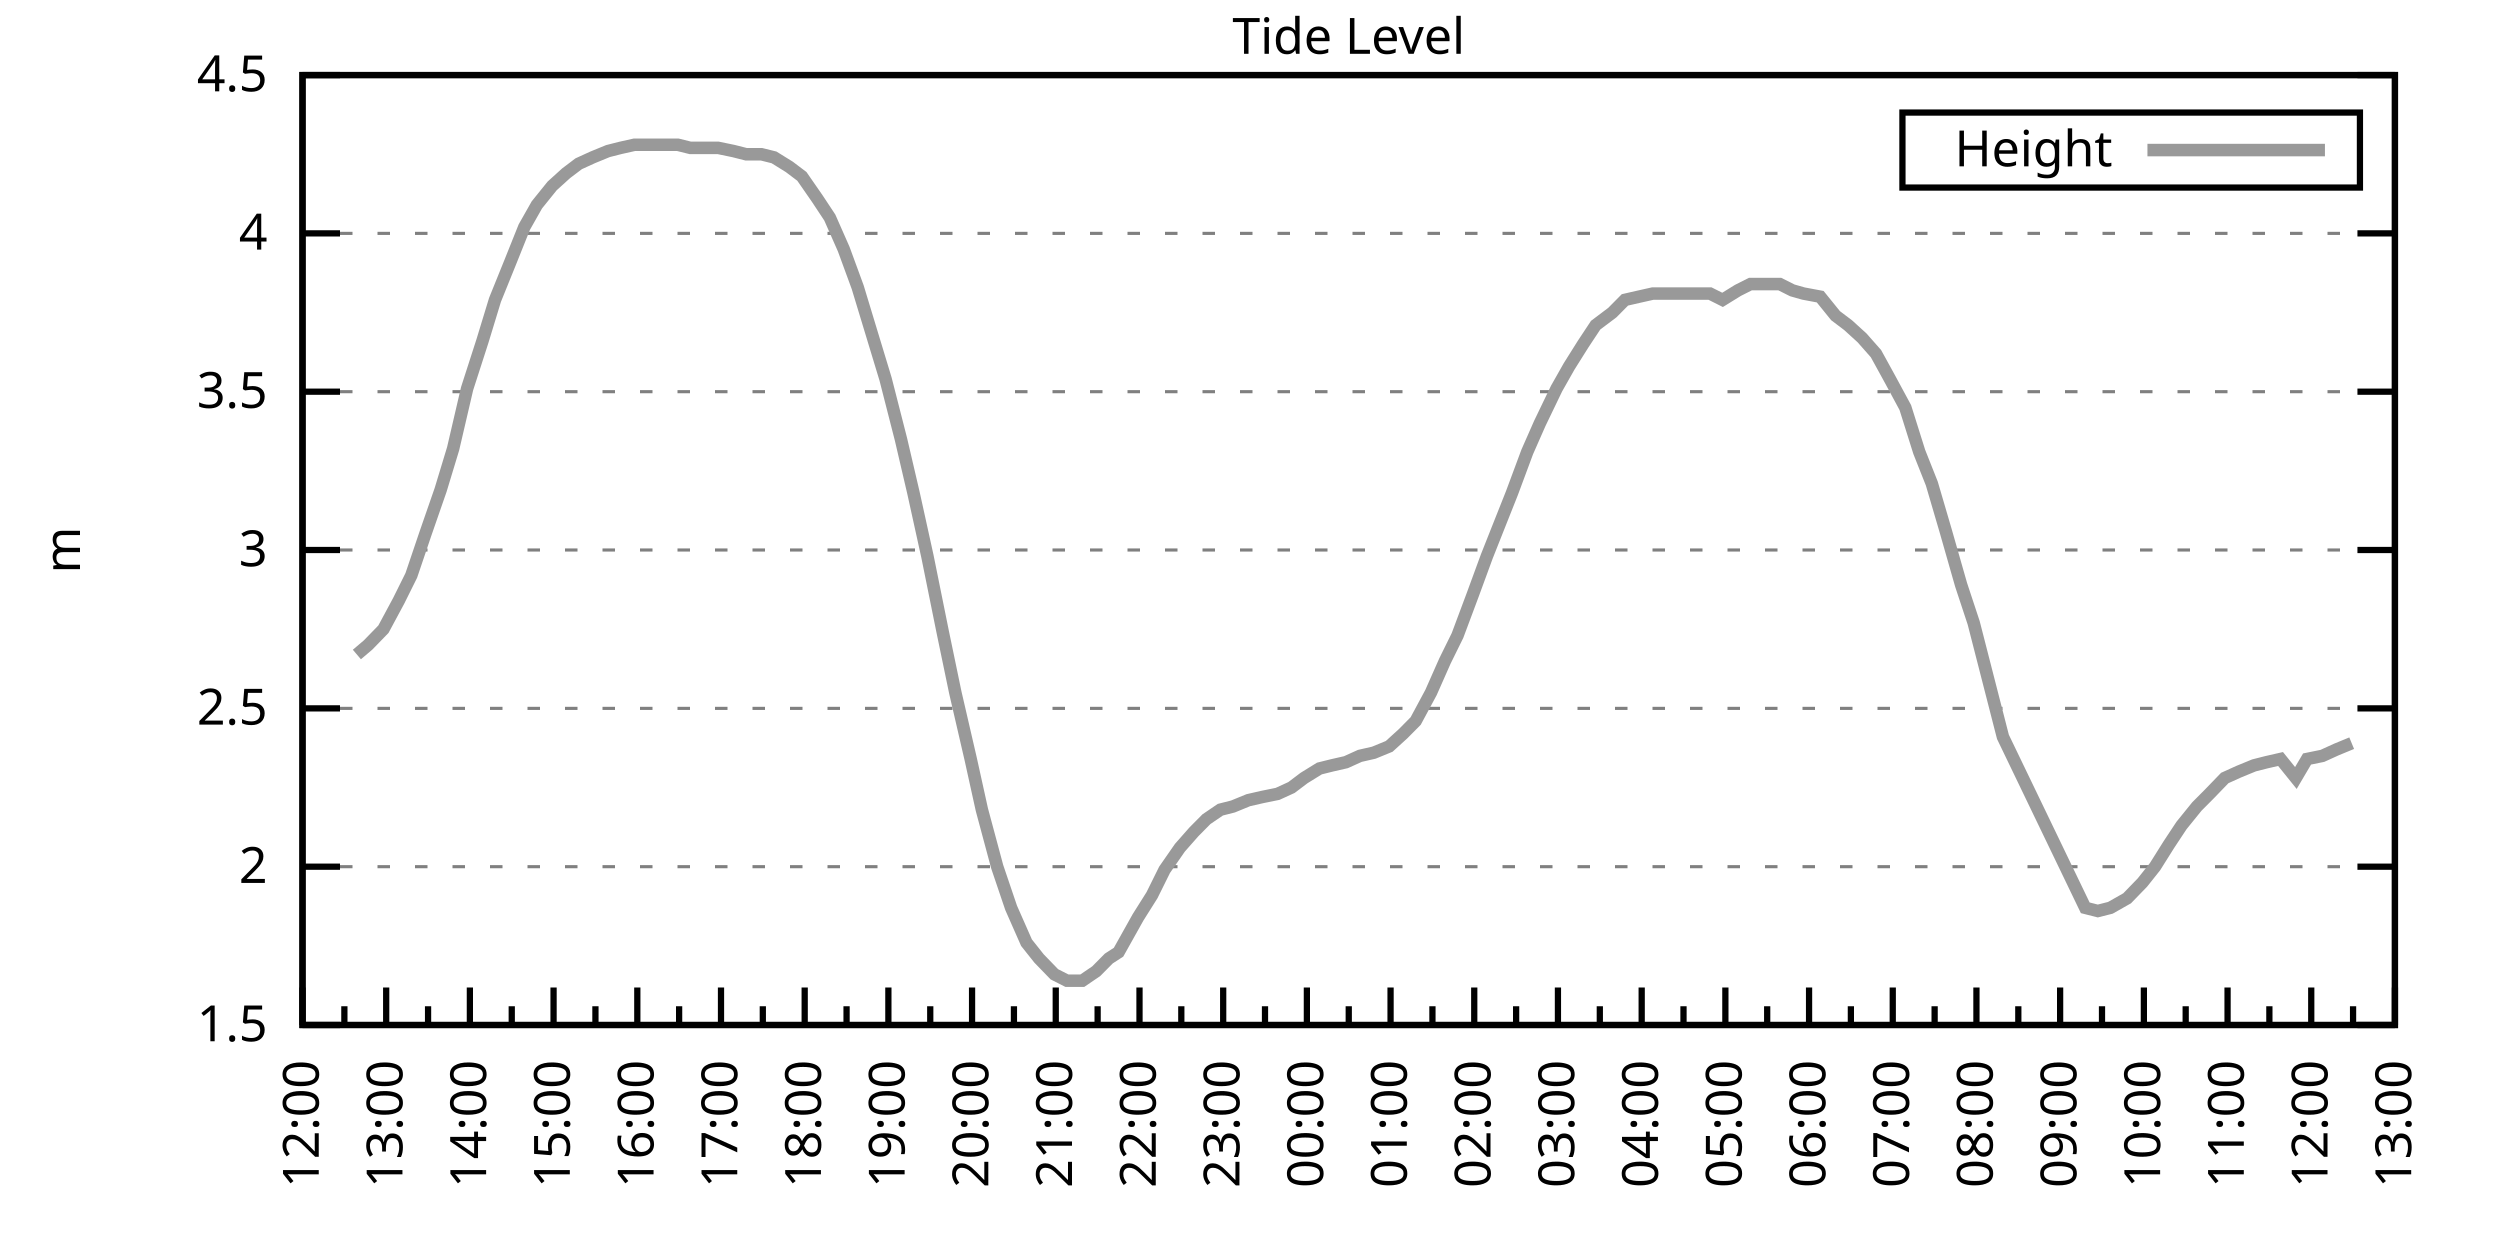
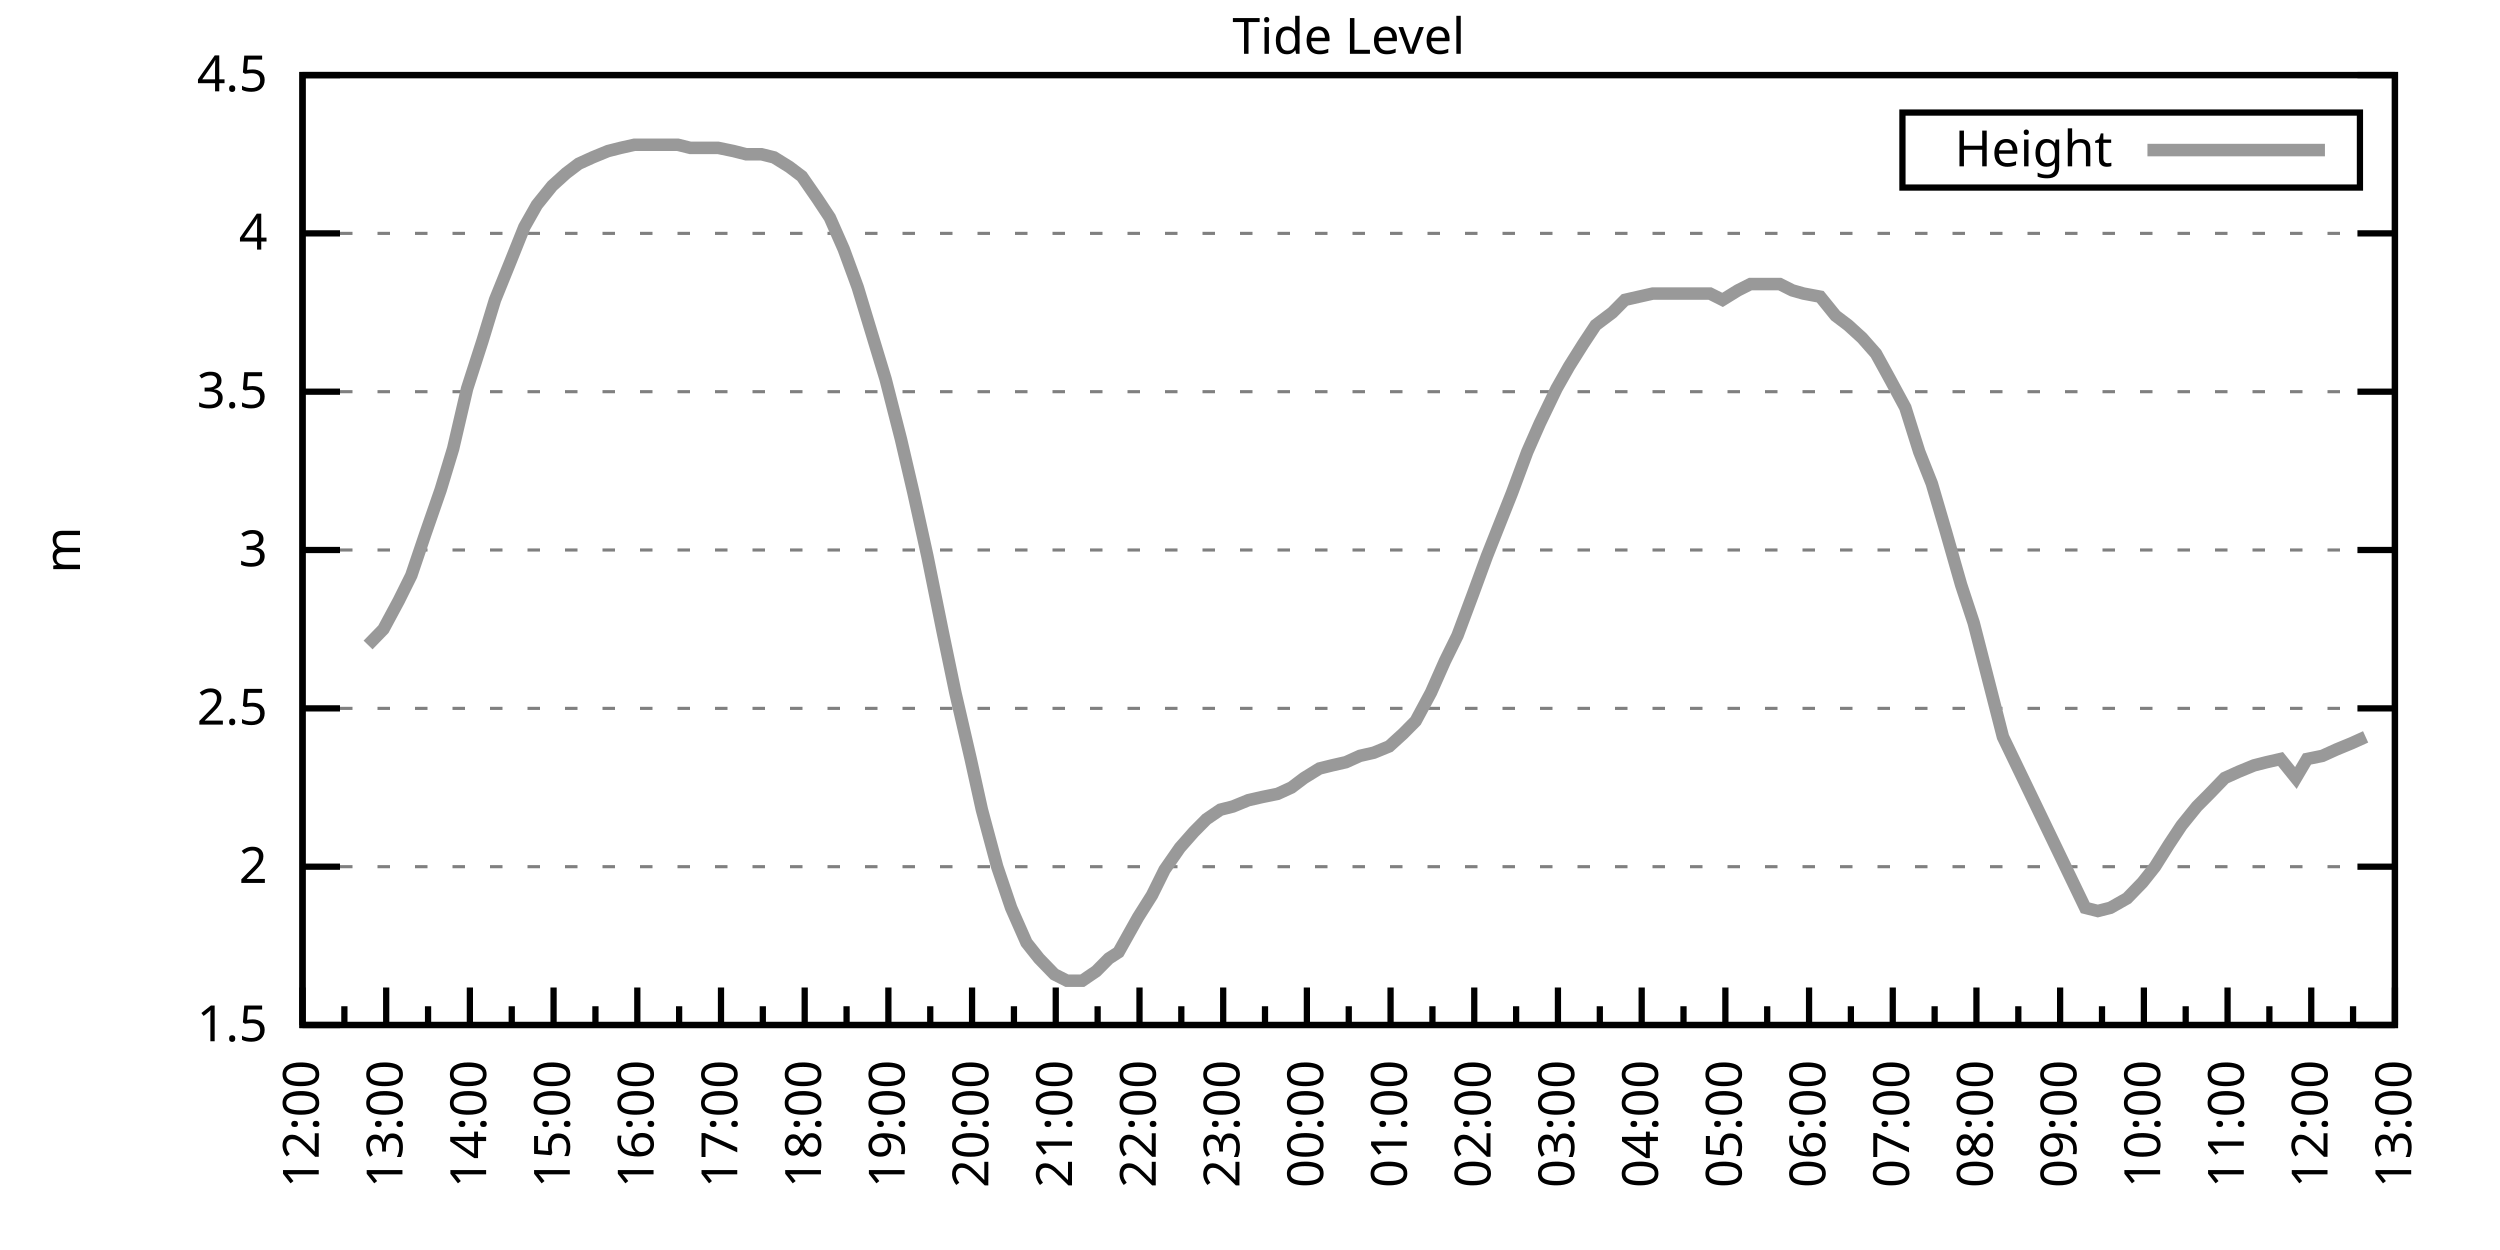
<svg xmlns="http://www.w3.org/2000/svg" xmlns:xlink="http://www.w3.org/1999/xlink" width="400" height="200" viewBox="0 0 400 200">
  <g id="gnuplot_canvas">
    <rect x="0" y="0" width="400" height="200" fill="none" />
    <defs>
      <circle id="gpDot" r="0.5" stroke-width="0.5" stroke="currentColor" />
      <path id="gpPt0" stroke-width="0.333" stroke="currentColor" d="M-1,0 h2 M0,-1 v2" />
      <path id="gpPt1" stroke-width="0.333" stroke="currentColor" d="M-1,-1 L1,1 M1,-1 L-1,1" />
      <path id="gpPt2" stroke-width="0.333" stroke="currentColor" d="M-1,0 L1,0 M0,-1 L0,1 M-1,-1 L1,1 M-1,1 L1,-1" />
      <rect id="gpPt3" stroke-width="0.333" stroke="currentColor" x="-1" y="-1" width="2" height="2" />
      <rect id="gpPt4" stroke-width="0.333" stroke="currentColor" fill="currentColor" x="-1" y="-1" width="2" height="2" />
      <circle id="gpPt5" stroke-width="0.333" stroke="currentColor" cx="0" cy="0" r="1" />
      <use xlink:href="#gpPt5" id="gpPt6" fill="currentColor" stroke="none" />
      <path id="gpPt7" stroke-width="0.333" stroke="currentColor" d="M0,-1.33 L-1.33,0.67 L1.33,0.67 z" />
      <use xlink:href="#gpPt7" id="gpPt8" fill="currentColor" stroke="none" />
      <use xlink:href="#gpPt7" id="gpPt9" stroke="currentColor" transform="rotate(180)" />
      <use xlink:href="#gpPt9" id="gpPt10" fill="currentColor" stroke="none" />
      <use xlink:href="#gpPt3" id="gpPt11" stroke="currentColor" transform="rotate(45)" />
      <use xlink:href="#gpPt11" id="gpPt12" fill="currentColor" stroke="none" />
      <path id="gpPt13" stroke-width="0.333" stroke="currentColor" d="M0,1.330 L1.265,0.411 L0.782,-1.067 L-0.782,-1.076 L-1.265,0.411 z" />
      <use xlink:href="#gpPt13" id="gpPt14" fill="currentColor" stroke="none" />
      <filter id="textbox" filterUnits="objectBoundingBox" x="0" y="0" height="1" width="1">
        <feFlood flood-color="white" flood-opacity="1" result="bgnd" />
        <feComposite in="SourceGraphic" in2="bgnd" operator="atop" />
      </filter>
      <filter id="greybox" filterUnits="objectBoundingBox" x="0" y="0" height="1" width="1">
        <feFlood flood-color="lightgrey" flood-opacity="1" result="grey" />
        <feComposite in="SourceGraphic" in2="grey" operator="atop" />
      </filter>
    </defs>
    <g fill="none" color="white" stroke="currentColor" stroke-width="1.00" stroke-linecap="butt" stroke-linejoin="miter">
</g>
    <g fill="none" color="black" stroke="currentColor" stroke-width="1.00" stroke-linecap="butt" stroke-linejoin="miter">
      <g stroke="none" shape-rendering="crispEdges">
        <polygon fill="rgb(255, 255, 255)" points="48.40,164.00 383.18,164.00 383.18,12.02 48.40,12.02 " />
      </g>
    </g>
    <g fill="none" color="black" stroke="currentColor" stroke-width="1.00" stroke-linecap="butt" stroke-linejoin="miter">
</g>
    <g fill="none" color="black" stroke="black" stroke-width="0.50" stroke-linecap="butt" stroke-linejoin="miter">
</g>
    <g fill="none" color="gray" stroke="currentColor" stroke-width="0.50" stroke-linecap="butt" stroke-linejoin="miter">
      <path stroke="gray" stroke-dasharray="2,4" class="gridline" d="M48.40,164.00 L383.19,164.00  " />
    </g>
    <g fill="none" color="gray" stroke="gray" stroke-width="1.00" stroke-linecap="butt" stroke-linejoin="miter">
</g>
    <g fill="none" color="black" stroke="currentColor" stroke-width="1.00" stroke-linecap="butt" stroke-linejoin="miter">
      <path stroke="black" d="M48.40,164.00 L54.40,164.00 M383.19,164.00 L377.19,164.00  " />
      <g transform="translate(42.80,166.60)" stroke="none" fill="black" font-family="Sans" font-size="8.00" text-anchor="end">
        <text>
          <tspan font-family="Sans"> 1.5</tspan>
        </text>
      </g>
    </g>
    <g fill="none" color="black" stroke="currentColor" stroke-width="1.00" stroke-linecap="butt" stroke-linejoin="miter">
</g>
    <g fill="none" color="black" stroke="black" stroke-width="0.50" stroke-linecap="butt" stroke-linejoin="miter">
</g>
    <g fill="none" color="gray" stroke="currentColor" stroke-width="0.50" stroke-linecap="butt" stroke-linejoin="miter">
      <path stroke="gray" stroke-dasharray="2,4" class="gridline" d="M48.40,138.67 L383.19,138.67  " />
    </g>
    <g fill="none" color="gray" stroke="gray" stroke-width="1.00" stroke-linecap="butt" stroke-linejoin="miter">
</g>
    <g fill="none" color="black" stroke="currentColor" stroke-width="1.00" stroke-linecap="butt" stroke-linejoin="miter">
      <path stroke="black" d="M48.40,138.67 L54.40,138.67 M383.19,138.67 L377.19,138.67  " />
      <g transform="translate(42.80,141.27)" stroke="none" fill="black" font-family="Sans" font-size="8.00" text-anchor="end">
        <text>
          <tspan font-family="Sans"> 2</tspan>
        </text>
      </g>
    </g>
    <g fill="none" color="black" stroke="currentColor" stroke-width="1.00" stroke-linecap="butt" stroke-linejoin="miter">
</g>
    <g fill="none" color="black" stroke="black" stroke-width="0.50" stroke-linecap="butt" stroke-linejoin="miter">
</g>
    <g fill="none" color="gray" stroke="currentColor" stroke-width="0.50" stroke-linecap="butt" stroke-linejoin="miter">
      <path stroke="gray" stroke-dasharray="2,4" class="gridline" d="M48.40,113.34 L383.19,113.34  " />
    </g>
    <g fill="none" color="gray" stroke="gray" stroke-width="1.00" stroke-linecap="butt" stroke-linejoin="miter">
</g>
    <g fill="none" color="black" stroke="currentColor" stroke-width="1.00" stroke-linecap="butt" stroke-linejoin="miter">
      <path stroke="black" d="M48.40,113.34 L54.40,113.34 M383.19,113.34 L377.19,113.34  " />
      <g transform="translate(42.80,115.94)" stroke="none" fill="black" font-family="Sans" font-size="8.00" text-anchor="end">
        <text>
          <tspan font-family="Sans"> 2.5</tspan>
        </text>
      </g>
    </g>
    <g fill="none" color="black" stroke="currentColor" stroke-width="1.00" stroke-linecap="butt" stroke-linejoin="miter">
</g>
    <g fill="none" color="black" stroke="black" stroke-width="0.50" stroke-linecap="butt" stroke-linejoin="miter">
</g>
    <g fill="none" color="gray" stroke="currentColor" stroke-width="0.50" stroke-linecap="butt" stroke-linejoin="miter">
      <path stroke="gray" stroke-dasharray="2,4" class="gridline" d="M48.40,88.00 L383.19,88.00  " />
    </g>
    <g fill="none" color="gray" stroke="gray" stroke-width="1.00" stroke-linecap="butt" stroke-linejoin="miter">
</g>
    <g fill="none" color="black" stroke="currentColor" stroke-width="1.00" stroke-linecap="butt" stroke-linejoin="miter">
      <path stroke="black" d="M48.40,88.00 L54.40,88.00 M383.19,88.00 L377.19,88.00  " />
      <g transform="translate(42.80,90.60)" stroke="none" fill="black" font-family="Sans" font-size="8.00" text-anchor="end">
        <text>
          <tspan font-family="Sans"> 3</tspan>
        </text>
      </g>
    </g>
    <g fill="none" color="black" stroke="currentColor" stroke-width="1.00" stroke-linecap="butt" stroke-linejoin="miter">
</g>
    <g fill="none" color="black" stroke="black" stroke-width="0.50" stroke-linecap="butt" stroke-linejoin="miter">
</g>
    <g fill="none" color="gray" stroke="currentColor" stroke-width="0.50" stroke-linecap="butt" stroke-linejoin="miter">
      <path stroke="gray" stroke-dasharray="2,4" class="gridline" d="M48.40,62.67 L383.19,62.67  " />
    </g>
    <g fill="none" color="gray" stroke="gray" stroke-width="1.00" stroke-linecap="butt" stroke-linejoin="miter">
</g>
    <g fill="none" color="black" stroke="currentColor" stroke-width="1.00" stroke-linecap="butt" stroke-linejoin="miter">
      <path stroke="black" d="M48.40,62.67 L54.40,62.67 M383.19,62.67 L377.19,62.67  " />
      <g transform="translate(42.80,65.27)" stroke="none" fill="black" font-family="Sans" font-size="8.00" text-anchor="end">
        <text>
          <tspan font-family="Sans"> 3.5</tspan>
        </text>
      </g>
    </g>
    <g fill="none" color="black" stroke="currentColor" stroke-width="1.00" stroke-linecap="butt" stroke-linejoin="miter">
</g>
    <g fill="none" color="black" stroke="black" stroke-width="0.50" stroke-linecap="butt" stroke-linejoin="miter">
</g>
    <g fill="none" color="gray" stroke="currentColor" stroke-width="0.50" stroke-linecap="butt" stroke-linejoin="miter">
      <path stroke="gray" stroke-dasharray="2,4" class="gridline" d="M48.40,37.34 L383.19,37.34  " />
    </g>
    <g fill="none" color="gray" stroke="gray" stroke-width="1.00" stroke-linecap="butt" stroke-linejoin="miter">
</g>
    <g fill="none" color="black" stroke="currentColor" stroke-width="1.00" stroke-linecap="butt" stroke-linejoin="miter">
      <path stroke="black" d="M48.40,37.34 L54.40,37.34 M383.19,37.34 L377.19,37.34  " />
      <g transform="translate(42.80,39.94)" stroke="none" fill="black" font-family="Sans" font-size="8.00" text-anchor="end">
        <text>
          <tspan font-family="Sans"> 4</tspan>
        </text>
      </g>
    </g>
    <g fill="none" color="black" stroke="currentColor" stroke-width="1.00" stroke-linecap="butt" stroke-linejoin="miter">
</g>
    <g fill="none" color="black" stroke="black" stroke-width="0.50" stroke-linecap="butt" stroke-linejoin="miter">
</g>
    <g fill="none" color="gray" stroke="currentColor" stroke-width="0.50" stroke-linecap="butt" stroke-linejoin="miter">
      <path stroke="gray" stroke-dasharray="2,4" class="gridline" d="M48.40,12.01 L383.19,12.01  " />
    </g>
    <g fill="none" color="gray" stroke="gray" stroke-width="1.00" stroke-linecap="butt" stroke-linejoin="miter">
</g>
    <g fill="none" color="black" stroke="currentColor" stroke-width="1.00" stroke-linecap="butt" stroke-linejoin="miter">
      <path stroke="black" d="M48.40,12.01 L54.40,12.01 M383.19,12.01 L377.19,12.01  " />
      <g transform="translate(42.80,14.61)" stroke="none" fill="black" font-family="Sans" font-size="8.00" text-anchor="end">
        <text>
          <tspan font-family="Sans"> 4.5</tspan>
        </text>
      </g>
    </g>
    <g fill="none" color="black" stroke="currentColor" stroke-width="1.00" stroke-linecap="butt" stroke-linejoin="miter">
      <path stroke="black" d="M48.40,164.00 L48.40,158.00  " />
      <g transform="translate(51.00,169.60) rotate(270)" stroke="none" fill="black" font-family="Sans" font-size="8.00" text-anchor="end">
        <text>
          <tspan font-family="Sans">12:00</tspan>
        </text>
      </g>
    </g>
    <g fill="none" color="black" stroke="currentColor" stroke-width="1.00" stroke-linecap="butt" stroke-linejoin="miter">
      <path stroke="black" d="M55.10,164.00 L55.10,161.00 M61.79,164.00 L61.79,158.00  " />
      <g transform="translate(64.39,169.60) rotate(270)" stroke="none" fill="black" font-family="Sans" font-size="8.00" text-anchor="end">
        <text>
          <tspan font-family="Sans">13:00</tspan>
        </text>
      </g>
    </g>
    <g fill="none" color="black" stroke="currentColor" stroke-width="1.00" stroke-linecap="butt" stroke-linejoin="miter">
      <path stroke="black" d="M68.49,164.00 L68.49,161.00 M75.18,164.00 L75.18,158.00  " />
      <g transform="translate(77.78,169.60) rotate(270)" stroke="none" fill="black" font-family="Sans" font-size="8.00" text-anchor="end">
        <text>
          <tspan font-family="Sans">14:00</tspan>
        </text>
      </g>
    </g>
    <g fill="none" color="black" stroke="currentColor" stroke-width="1.00" stroke-linecap="butt" stroke-linejoin="miter">
      <path stroke="black" d="M81.88,164.00 L81.88,161.00 M88.57,164.00 L88.57,158.00  " />
      <g transform="translate(91.17,169.60) rotate(270)" stroke="none" fill="black" font-family="Sans" font-size="8.00" text-anchor="end">
        <text>
          <tspan font-family="Sans">15:00</tspan>
        </text>
      </g>
    </g>
    <g fill="none" color="black" stroke="currentColor" stroke-width="1.00" stroke-linecap="butt" stroke-linejoin="miter">
      <path stroke="black" d="M95.27,164.00 L95.27,161.00 M101.97,164.00 L101.97,158.00  " />
      <g transform="translate(104.57,169.60) rotate(270)" stroke="none" fill="black" font-family="Sans" font-size="8.00" text-anchor="end">
        <text>
          <tspan font-family="Sans">16:00</tspan>
        </text>
      </g>
    </g>
    <g fill="none" color="black" stroke="currentColor" stroke-width="1.00" stroke-linecap="butt" stroke-linejoin="miter">
      <path stroke="black" d="M108.66,164.00 L108.66,161.00 M115.36,164.00 L115.36,158.00  " />
      <g transform="translate(117.96,169.60) rotate(270)" stroke="none" fill="black" font-family="Sans" font-size="8.00" text-anchor="end">
        <text>
          <tspan font-family="Sans">17:00</tspan>
        </text>
      </g>
    </g>
    <g fill="none" color="black" stroke="currentColor" stroke-width="1.00" stroke-linecap="butt" stroke-linejoin="miter">
      <path stroke="black" d="M122.05,164.00 L122.05,161.00 M128.75,164.00 L128.75,158.00  " />
      <g transform="translate(131.35,169.60) rotate(270)" stroke="none" fill="black" font-family="Sans" font-size="8.00" text-anchor="end">
        <text>
          <tspan font-family="Sans">18:00</tspan>
        </text>
      </g>
    </g>
    <g fill="none" color="black" stroke="currentColor" stroke-width="1.00" stroke-linecap="butt" stroke-linejoin="miter">
      <path stroke="black" d="M135.45,164.00 L135.45,161.00 M142.14,164.00 L142.14,158.00  " />
      <g transform="translate(144.74,169.60) rotate(270)" stroke="none" fill="black" font-family="Sans" font-size="8.00" text-anchor="end">
        <text>
          <tspan font-family="Sans">19:00</tspan>
        </text>
      </g>
    </g>
    <g fill="none" color="black" stroke="currentColor" stroke-width="1.00" stroke-linecap="butt" stroke-linejoin="miter">
      <path stroke="black" d="M148.84,164.00 L148.84,161.00 M155.53,164.00 L155.53,158.00  " />
      <g transform="translate(158.13,169.60) rotate(270)" stroke="none" fill="black" font-family="Sans" font-size="8.00" text-anchor="end">
        <text>
          <tspan font-family="Sans">20:00</tspan>
        </text>
      </g>
    </g>
    <g fill="none" color="black" stroke="currentColor" stroke-width="1.00" stroke-linecap="butt" stroke-linejoin="miter">
      <path stroke="black" d="M162.23,164.00 L162.23,161.00 M168.92,164.00 L168.92,158.00  " />
      <g transform="translate(171.52,169.60) rotate(270)" stroke="none" fill="black" font-family="Sans" font-size="8.00" text-anchor="end">
        <text>
          <tspan font-family="Sans">21:00</tspan>
        </text>
      </g>
    </g>
    <g fill="none" color="black" stroke="currentColor" stroke-width="1.00" stroke-linecap="butt" stroke-linejoin="miter">
      <path stroke="black" d="M175.62,164.00 L175.62,161.00 M182.32,164.00 L182.32,158.00  " />
      <g transform="translate(184.92,169.60) rotate(270)" stroke="none" fill="black" font-family="Sans" font-size="8.00" text-anchor="end">
        <text>
          <tspan font-family="Sans">22:00</tspan>
        </text>
      </g>
    </g>
    <g fill="none" color="black" stroke="currentColor" stroke-width="1.00" stroke-linecap="butt" stroke-linejoin="miter">
      <path stroke="black" d="M189.01,164.00 L189.01,161.00 M195.71,164.00 L195.71,158.00  " />
      <g transform="translate(198.31,169.60) rotate(270)" stroke="none" fill="black" font-family="Sans" font-size="8.00" text-anchor="end">
        <text>
          <tspan font-family="Sans">23:00</tspan>
        </text>
      </g>
    </g>
    <g fill="none" color="black" stroke="currentColor" stroke-width="1.00" stroke-linecap="butt" stroke-linejoin="miter">
      <path stroke="black" d="M202.40,164.00 L202.40,161.00 M209.10,164.00 L209.10,158.00  " />
      <g transform="translate(211.70,169.60) rotate(270)" stroke="none" fill="black" font-family="Sans" font-size="8.00" text-anchor="end">
        <text>
          <tspan font-family="Sans">00:00</tspan>
        </text>
      </g>
    </g>
    <g fill="none" color="black" stroke="currentColor" stroke-width="1.00" stroke-linecap="butt" stroke-linejoin="miter">
      <path stroke="black" d="M215.80,164.00 L215.80,161.00 M222.49,164.00 L222.49,158.00  " />
      <g transform="translate(225.09,169.60) rotate(270)" stroke="none" fill="black" font-family="Sans" font-size="8.00" text-anchor="end">
        <text>
          <tspan font-family="Sans">01:00</tspan>
        </text>
      </g>
    </g>
    <g fill="none" color="black" stroke="currentColor" stroke-width="1.00" stroke-linecap="butt" stroke-linejoin="miter">
      <path stroke="black" d="M229.19,164.00 L229.19,161.00 M235.88,164.00 L235.88,158.00  " />
      <g transform="translate(238.48,169.60) rotate(270)" stroke="none" fill="black" font-family="Sans" font-size="8.00" text-anchor="end">
        <text>
          <tspan font-family="Sans">02:00</tspan>
        </text>
      </g>
    </g>
    <g fill="none" color="black" stroke="currentColor" stroke-width="1.00" stroke-linecap="butt" stroke-linejoin="miter">
      <path stroke="black" d="M242.58,164.00 L242.58,161.00 M249.27,164.00 L249.27,158.00  " />
      <g transform="translate(251.87,169.60) rotate(270)" stroke="none" fill="black" font-family="Sans" font-size="8.00" text-anchor="end">
        <text>
          <tspan font-family="Sans">03:00</tspan>
        </text>
      </g>
    </g>
    <g fill="none" color="black" stroke="currentColor" stroke-width="1.00" stroke-linecap="butt" stroke-linejoin="miter">
      <path stroke="black" d="M255.97,164.00 L255.97,161.00 M262.67,164.00 L262.67,158.00  " />
      <g transform="translate(265.27,169.60) rotate(270)" stroke="none" fill="black" font-family="Sans" font-size="8.00" text-anchor="end">
        <text>
          <tspan font-family="Sans">04:00</tspan>
        </text>
      </g>
    </g>
    <g fill="none" color="black" stroke="currentColor" stroke-width="1.00" stroke-linecap="butt" stroke-linejoin="miter">
      <path stroke="black" d="M269.36,164.00 L269.36,161.00 M276.06,164.00 L276.06,158.00  " />
      <g transform="translate(278.66,169.60) rotate(270)" stroke="none" fill="black" font-family="Sans" font-size="8.00" text-anchor="end">
        <text>
          <tspan font-family="Sans">05:00</tspan>
        </text>
      </g>
    </g>
    <g fill="none" color="black" stroke="currentColor" stroke-width="1.00" stroke-linecap="butt" stroke-linejoin="miter">
      <path stroke="black" d="M282.75,164.00 L282.75,161.00 M289.45,164.00 L289.45,158.00  " />
      <g transform="translate(292.05,169.60) rotate(270)" stroke="none" fill="black" font-family="Sans" font-size="8.00" text-anchor="end">
        <text>
          <tspan font-family="Sans">06:00</tspan>
        </text>
      </g>
    </g>
    <g fill="none" color="black" stroke="currentColor" stroke-width="1.00" stroke-linecap="butt" stroke-linejoin="miter">
      <path stroke="black" d="M296.14,164.00 L296.14,161.00 M302.84,164.00 L302.84,158.00  " />
      <g transform="translate(305.44,169.60) rotate(270)" stroke="none" fill="black" font-family="Sans" font-size="8.00" text-anchor="end">
        <text>
          <tspan font-family="Sans">07:00</tspan>
        </text>
      </g>
    </g>
    <g fill="none" color="black" stroke="currentColor" stroke-width="1.00" stroke-linecap="butt" stroke-linejoin="miter">
      <path stroke="black" d="M309.54,164.00 L309.54,161.00 M316.23,164.00 L316.23,158.00  " />
      <g transform="translate(318.83,169.60) rotate(270)" stroke="none" fill="black" font-family="Sans" font-size="8.00" text-anchor="end">
        <text>
          <tspan font-family="Sans">08:00</tspan>
        </text>
      </g>
    </g>
    <g fill="none" color="black" stroke="currentColor" stroke-width="1.00" stroke-linecap="butt" stroke-linejoin="miter">
      <path stroke="black" d="M322.93,164.00 L322.93,161.00 M329.62,164.00 L329.62,158.00  " />
      <g transform="translate(332.22,169.60) rotate(270)" stroke="none" fill="black" font-family="Sans" font-size="8.00" text-anchor="end">
        <text>
          <tspan font-family="Sans">09:00</tspan>
        </text>
      </g>
    </g>
    <g fill="none" color="black" stroke="currentColor" stroke-width="1.00" stroke-linecap="butt" stroke-linejoin="miter">
      <path stroke="black" d="M336.32,164.00 L336.32,161.00 M343.02,164.00 L343.02,158.00  " />
      <g transform="translate(345.62,169.60) rotate(270)" stroke="none" fill="black" font-family="Sans" font-size="8.00" text-anchor="end">
        <text>
          <tspan font-family="Sans">10:00</tspan>
        </text>
      </g>
    </g>
    <g fill="none" color="black" stroke="currentColor" stroke-width="1.00" stroke-linecap="butt" stroke-linejoin="miter">
      <path stroke="black" d="M349.71,164.00 L349.71,161.00 M356.41,164.00 L356.41,158.00  " />
      <g transform="translate(359.01,169.60) rotate(270)" stroke="none" fill="black" font-family="Sans" font-size="8.00" text-anchor="end">
        <text>
          <tspan font-family="Sans">11:00</tspan>
        </text>
      </g>
    </g>
    <g fill="none" color="black" stroke="currentColor" stroke-width="1.00" stroke-linecap="butt" stroke-linejoin="miter">
      <path stroke="black" d="M363.10,164.00 L363.10,161.00 M369.80,164.00 L369.80,158.00  " />
      <g transform="translate(372.40,169.60) rotate(270)" stroke="none" fill="black" font-family="Sans" font-size="8.00" text-anchor="end">
        <text>
          <tspan font-family="Sans">12:00</tspan>
        </text>
      </g>
    </g>
    <g fill="none" color="black" stroke="currentColor" stroke-width="1.00" stroke-linecap="butt" stroke-linejoin="miter">
      <path stroke="black" d="M376.49,164.00 L376.49,161.00 M383.19,164.00 L383.19,158.00  " />
      <g transform="translate(385.79,169.60) rotate(270)" stroke="none" fill="black" font-family="Sans" font-size="8.00" text-anchor="end">
        <text>
          <tspan font-family="Sans">13:00</tspan>
        </text>
      </g>
    </g>
    <g fill="none" color="black" stroke="currentColor" stroke-width="1.00" stroke-linecap="butt" stroke-linejoin="miter">
</g>
    <g fill="none" color="black" stroke="currentColor" stroke-width="1.00" stroke-linecap="butt" stroke-linejoin="miter">
      <path stroke="black" d="M48.40,12.01 L48.40,164.00 L383.19,164.00 L383.19,12.01 L48.40,12.01 Z  " />
    </g>
    <g fill="none" color="black" stroke="currentColor" stroke-width="1.00" stroke-linecap="butt" stroke-linejoin="miter">
      <g transform="translate(12.80,88.01) rotate(270)" stroke="none" fill="black" font-family="Sans" font-size="8.00" text-anchor="middle">
        <text>
          <tspan font-family="Sans">m</tspan>
        </text>
      </g>
    </g>
    <g fill="none" color="black" stroke="currentColor" stroke-width="1.00" stroke-linecap="butt" stroke-linejoin="miter">
</g>
    <g fill="none" color="black" stroke="currentColor" stroke-width="1.00" stroke-linecap="butt" stroke-linejoin="miter">
      <path stroke="black" d="M304.39,30.01 L304.39,18.01 L377.59,18.01 L377.59,30.01 L304.39,30.01 Z  " />
    </g>
    <g id="Tide_level_plot_1">
      <g fill="none" color="white" stroke="black" stroke-width="2.00" stroke-linecap="butt" stroke-linejoin="miter">
</g>
      <g fill="none" color="black" stroke="currentColor" stroke-width="2.00" stroke-linecap="butt" stroke-linejoin="miter">
        <g transform="translate(337.99,26.61)" stroke="none" fill="black" font-family="Sans" font-size="8.00" text-anchor="end">
          <text>
            <tspan font-family="Sans">Height</tspan>
          </text>
        </g>
      </g>
      <g fill="none" color="black" stroke="currentColor" stroke-width="2.00" stroke-linecap="butt" stroke-linejoin="miter">
-         <path stroke="rgb(153, 153, 153)" d="M343.59,24.01 L371.99,24.01 M57.10,104.72 L58.89,103.20 L61.35,100.67 L63.80,96.11 L65.81,92.06 L68.04,85.47   L70.50,78.38 L72.50,71.79 L74.74,62.17 L77.19,54.57 L79.20,47.98 L81.66,41.90 L83.89,36.33 L85.90,32.78   L88.35,29.74 L90.58,27.72 L92.59,26.20 L94.82,25.18 L97.28,24.17 L99.29,23.66 L101.52,23.16 L103.75,23.16   L105.98,23.16 L108.44,23.16 L110.45,23.66 L112.90,23.66 L114.91,23.66 L117.37,24.17 L119.38,24.68 L121.83,24.68   L123.84,25.18 L126.29,26.70 L128.30,28.22 L130.76,31.77 L132.77,34.81 L135.00,39.87 L137.23,45.95 L139.69,54.06   L141.69,60.65 L144.15,70.27 L146.16,78.89 L148.39,89.02 L150.85,101.18 L152.85,110.80 L155.31,121.44 L157.10,129.55   L159.55,138.67 L161.78,145.25 L164.24,150.83 L166.25,153.36 L168.70,155.89 L170.71,156.91 L173.17,156.91 L175.40,155.39   L177.41,153.36 L178.97,152.35 L182.09,146.77 L184.32,143.23 L186.33,139.17 L188.79,135.63 L191.02,133.10 L193.03,131.07   L195.26,129.55 L197.27,129.04 L199.73,128.03 L201.96,127.52 L204.41,127.02 L206.64,126.00 L208.65,124.48 L211.11,122.96   L213.12,122.46 L215.35,121.95 L217.58,120.94 L219.81,120.43 L222.27,119.42 L224.50,117.39 L226.51,115.36 L228.96,110.80   L231.20,105.74 L233.20,101.68 L235.66,95.10 L237.89,89.02 L239.90,83.95 L241.91,78.89 L244.36,72.30 L246.37,67.74   L249.05,62.17 L251.06,58.62 L253.29,55.07 L255.30,52.03 L257.98,50.01 L259.99,47.98 L262.22,47.47 L264.45,46.97   L266.68,46.97 L268.92,46.97 L271.37,46.97 L273.60,46.97 L275.61,47.98 L278.07,46.46 L280.07,45.45 L282.31,45.45   L284.76,45.45 L286.77,46.46 L288.56,46.97 L291.23,47.47 L293.69,50.51 L295.70,52.03 L297.93,54.06 L300.16,56.59   L302.39,60.65 L304.85,65.21 L307.08,72.30 L309.09,77.37 L311.32,84.97 L313.78,93.58 L315.79,99.66 L320.47,117.90   L333.64,145.25 L335.65,145.76 L337.66,145.25 L340.34,143.73 L342.79,141.20 L344.80,138.67 L347.03,135.12 L349.04,132.08   L351.50,129.04 L353.51,127.02 L355.96,124.48 L358.19,123.47 L360.65,122.46 L362.66,121.95 L364.89,121.44 L367.34,124.48   L369.13,121.44 L371.58,120.94 L373.82,119.92 L376.27,118.91  " />
+         <path stroke="rgb(153, 153, 153)" d="M343.59,24.01 L371.99,24.01 M58.89,103.20 L61.35,100.67 L63.80,96.11 L65.81,92.06 L68.04,85.47 L70.50,78.38   L72.50,71.79 L74.74,62.17 L77.19,54.57 L79.20,47.98 L81.66,41.90 L83.89,36.33 L85.90,32.78 L88.35,29.74   L90.58,27.72 L92.59,26.20 L94.82,25.18 L97.28,24.17 L99.29,23.66 L101.52,23.16 L103.75,23.16 L105.98,23.16   L108.44,23.16 L110.45,23.66 L112.90,23.66 L114.91,23.66 L117.37,24.17 L119.38,24.68 L121.83,24.68 L123.84,25.18   L126.29,26.70 L128.30,28.22 L130.76,31.77 L132.77,34.81 L135.00,39.87 L137.23,45.95 L139.69,54.06 L141.69,60.65   L144.15,70.27 L146.16,78.89 L148.39,89.02 L150.85,101.18 L152.85,110.80 L155.31,121.44 L157.10,129.55 L159.55,138.67   L161.78,145.25 L164.24,150.83 L166.25,153.36 L168.70,155.89 L170.71,156.91 L173.17,156.91 L175.40,155.39 L177.41,153.36   L178.97,152.35 L182.09,146.77 L184.32,143.23 L186.33,139.17 L188.79,135.63 L191.02,133.10 L193.03,131.07 L195.26,129.55   L197.27,129.04 L199.73,128.03 L201.96,127.52 L204.41,127.02 L206.64,126.00 L208.65,124.48 L211.11,122.96 L213.12,122.46   L215.35,121.95 L217.58,120.94 L219.81,120.43 L222.27,119.42 L224.50,117.39 L226.51,115.36 L228.96,110.80 L231.20,105.74   L233.20,101.68 L235.66,95.10 L237.89,89.02 L239.90,83.95 L241.91,78.89 L244.36,72.30 L246.37,67.74 L249.05,62.17   L251.06,58.62 L253.29,55.07 L255.30,52.03 L257.98,50.01 L259.99,47.98 L262.22,47.47 L264.45,46.97 L266.68,46.97   L268.92,46.97 L271.37,46.97 L273.60,46.97 L275.61,47.98 L278.07,46.46 L280.07,45.45 L282.31,45.45 L284.76,45.45   L286.77,46.46 L288.56,46.97 L291.23,47.47 L293.69,50.51 L295.70,52.03 L297.93,54.06 L300.16,56.59 L302.39,60.65   L304.85,65.21 L307.08,72.30 L309.09,77.37 L311.32,84.97 L313.78,93.58 L315.79,99.66 L320.47,117.90 L333.64,145.25   L335.65,145.76 L337.66,145.25 L340.34,143.73 L342.79,141.20 L344.80,138.67 L347.03,135.12 L349.04,132.08 L351.50,129.04   L353.51,127.02 L355.96,124.48 L358.19,123.47 L360.65,122.46 L362.66,121.95 L364.89,121.44 L367.34,124.48 L369.13,121.44   L371.58,120.94 L373.82,119.92 L376.27,118.91 L378.50,117.90  " />
      </g>
    </g>
    <g fill="none" color="black" stroke="currentColor" stroke-width="2.00" stroke-linecap="butt" stroke-linejoin="miter">
</g>
    <g fill="none" color="black" stroke="black" stroke-width="1.00" stroke-linecap="butt" stroke-linejoin="miter">
</g>
    <g fill="none" color="black" stroke="currentColor" stroke-width="1.00" stroke-linecap="butt" stroke-linejoin="miter">
      <path stroke="black" d="M48.40,12.01 L48.40,164.00 L383.19,164.00 L383.19,12.01 L48.40,12.01 Z  " />
    </g>
    <g fill="none" color="black" stroke="currentColor" stroke-width="1.00" stroke-linecap="butt" stroke-linejoin="miter">
      <g transform="translate(215.79,8.61)" stroke="none" fill="black" font-family="Sans" font-size="8.00" text-anchor="middle">
        <text>
          <tspan font-family="Sans">Tide Level</tspan>
        </text>
      </g>
    </g>
    <g fill="none" color="black" stroke="currentColor" stroke-width="1.00" stroke-linecap="butt" stroke-linejoin="miter">
</g>
  </g>
</svg>
